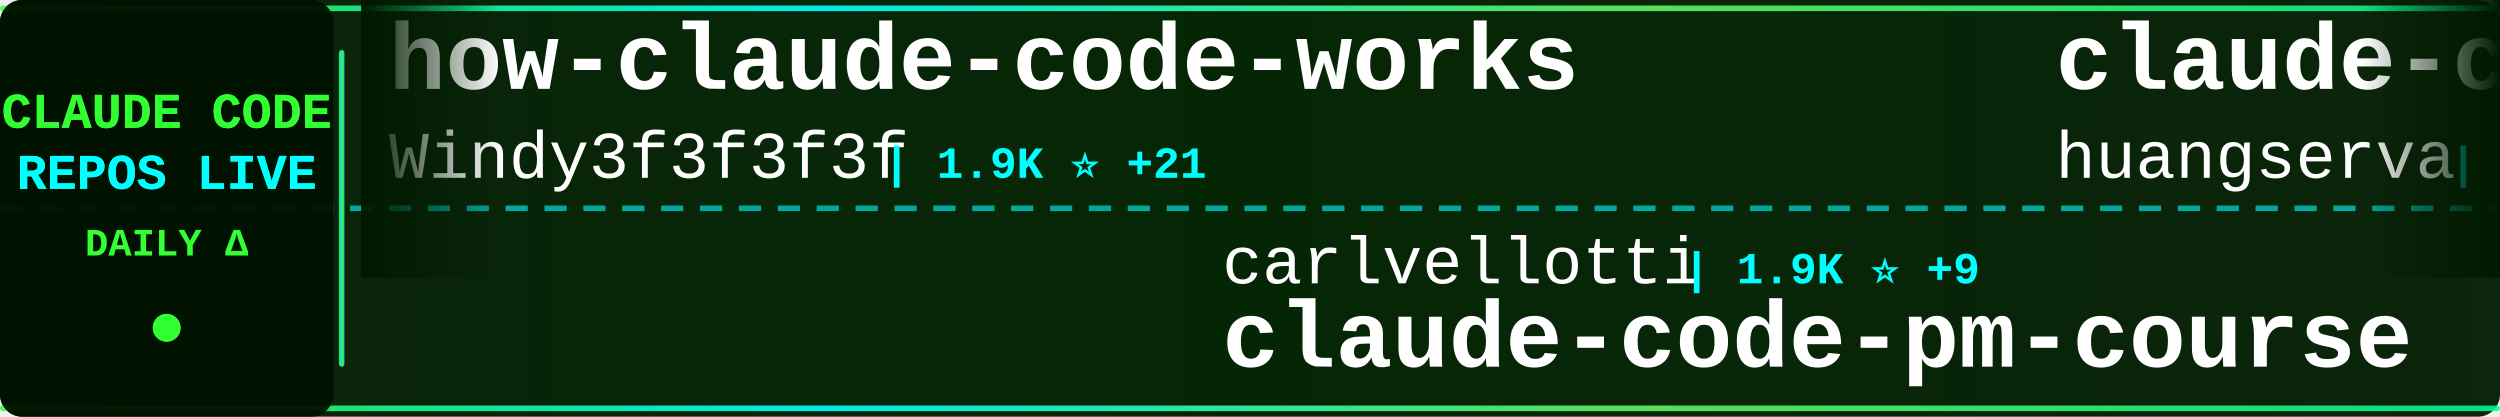
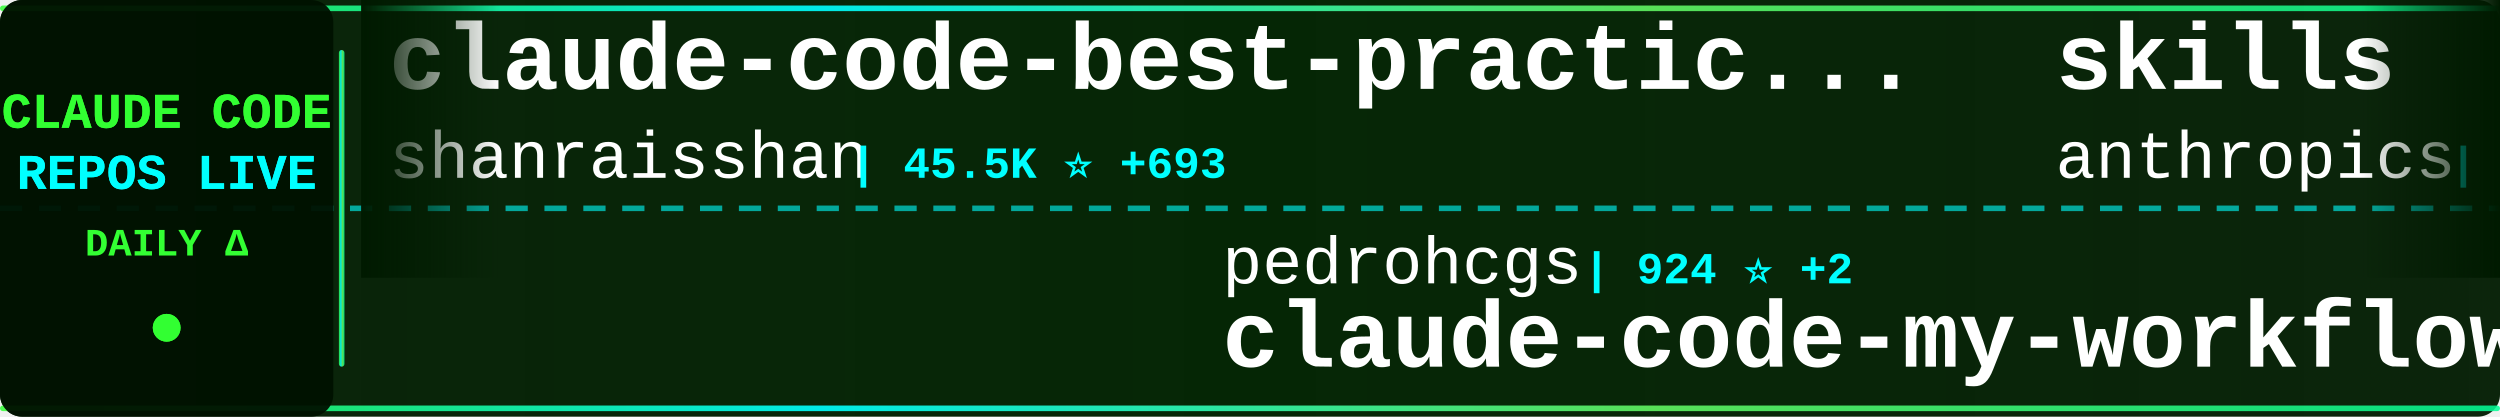
<svg xmlns="http://www.w3.org/2000/svg" width="900" height="150">
  <defs>
    <linearGradient id="tickerBg" x1="0%" y1="0%" x2="100%" y2="0%">
      <stop offset="0%" style="stop-color:#001a00;stop-opacity:0.95" />
      <stop offset="50%" style="stop-color:#002200;stop-opacity:0.98" />
      <stop offset="100%" style="stop-color:#001a00;stop-opacity:0.95" />
    </linearGradient>
    <linearGradient id="borderGrad" x1="0%" y1="0%" x2="100%" y2="0%">
      <stop offset="0%" style="stop-color:#33ff33;stop-opacity:0.85">
        <animate attributeName="stop-opacity" values="0.85;1;0.85" dur="2s" repeatCount="indefinite" />
      </stop>
      <stop offset="33%" style="stop-color:#00ffff;stop-opacity:0.9">
        <animate attributeName="stop-opacity" values="0.9;1;0.9" dur="2.2s" repeatCount="indefinite" />
      </stop>
      <stop offset="66%" style="stop-color:#66ff66;stop-opacity:0.85">
        <animate attributeName="stop-opacity" values="0.85;1;0.85" dur="1.8s" repeatCount="indefinite" />
      </stop>
      <stop offset="100%" style="stop-color:#00ff99;stop-opacity:0.85">
        <animate attributeName="stop-opacity" values="0.85;1;0.85" dur="2s" repeatCount="indefinite" />
      </stop>
    </linearGradient>
    <filter id="textGlow">
      <feGaussianBlur stdDeviation="0.1" result="coloredBlur" />
      <feMerge>
        <feMergeNode in="coloredBlur" />
        <feMergeNode in="SourceGraphic" />
      </feMerge>
    </filter>
    <filter id="metricGlow">
      <feGaussianBlur stdDeviation="0.2" result="coloredBlur" />
      <feMerge>
        <feMergeNode in="coloredBlur" />
        <feMergeNode in="SourceGraphic" />
      </feMerge>
    </filter>
    <linearGradient id="leftFade" x1="0%" y1="0%" x2="100%" y2="0%">
      <stop offset="0%" style="stop-color:#001a00;stop-opacity:1" />
      <stop offset="100%" style="stop-color:#001a00;stop-opacity:0" />
    </linearGradient>
    <linearGradient id="rightFade" x1="0%" y1="0%" x2="100%" y2="0%">
      <stop offset="0%" style="stop-color:#001a00;stop-opacity:0" />
      <stop offset="100%" style="stop-color:#001a00;stop-opacity:1" />
    </linearGradient>
  </defs>
  <rect width="900" height="150" fill="url(#tickerBg)" rx="8" />
  <rect x="0" y="2" width="900" height="2" fill="url(#borderGrad)" rx="1" />
  <rect x="0" y="146" width="900" height="2" fill="url(#borderGrad)" rx="1" />
  <line x1="0" y1="75" x2="900" y2="75" stroke="#00ffff" stroke-width="2" stroke-dasharray="8 6" opacity="0.6" />
  <rect x="0" y="0" width="120" height="150" fill="#001100" opacity="0.95" rx="8" />
  <text x="60" y="46" font-family="'Courier New', monospace" font-size="18" font-weight="bold" fill="#33ff33" text-anchor="middle" filter="url(#textGlow)">
    CLAUDE CODE
  </text>
  <text x="60" y="68" font-family="'Courier New', monospace" font-size="18" font-weight="bold" fill="#00ffff" text-anchor="middle" filter="url(#textGlow)">
    REPOS LIVE
  </text>
  <text x="60" y="92" font-family="'Courier New', monospace" font-size="14" font-weight="bold" fill="#33ff33" text-anchor="middle">
    DAILY Δ
  </text>
  <circle cx="60" cy="118" r="5" fill="#33ff33" filter="url(#metricGlow)">
    <animate attributeName="r" values="4;6;4" dur="1.5s" repeatCount="indefinite" />
    <animate attributeName="opacity" values="0.6;1;0.6" dur="1.5s" repeatCount="indefinite" />
  </circle>
  <rect x="122" y="18" width="2" height="114" fill="url(#borderGrad)" rx="1" />
  <clipPath id="tickerClip">
    <rect x="130" y="0" width="770" height="150" />
  </clipPath>
  <g clip-path="url(#tickerClip)">
    <g id="tickerItems">
      <animateTransform attributeName="transform" attributeType="XML" type="translate" from="0 0" to="-3000 0" dur="54s" repeatCount="indefinite" />
      <g transform="translate(0, 0)">
-         <text x="140" y="32" font-family="'Courier New', monospace" font-size="34" font-weight="bold" fill="#ffffff">how-claude-code-works</text>
-         <text x="140" y="64" font-family="'Courier New', monospace" font-size="24" font-weight="normal" fill="#ffffff" opacity="1.0">Windy3f3f3f3f</text>
-         <text x="318" y="64" font-family="'Courier New', monospace" font-size="16" font-weight="bold" fill="#00ffff"> | 1.9K ⭐ +21</text>
+         <text x="140" y="32" font-family="'Courier New', monospace" font-size="34" font-weight="bold" fill="#ffffff">claude-code-best-practic...</text>
+         <text x="140" y="64" font-family="'Courier New', monospace" font-size="24" font-weight="normal" fill="#ffffff" opacity="1.0">shanraisshan</text>
+         <text x="306" y="64" font-family="'Courier New', monospace" font-size="16" font-weight="bold" fill="#00ffff"> | 45.5K ⭐ +693</text>
      </g>
      <g transform="translate(300, 0)">
-         <text x="140" y="102" font-family="'Courier New', monospace" font-size="24" font-weight="normal" fill="#ffffff" opacity="1.0">carlvellotti</text>
-         <text x="306" y="102" font-family="'Courier New', monospace" font-size="16" font-weight="bold" fill="#00ffff"> | 1.9K ⭐ +9</text>
-         <text x="140" y="132" font-family="'Courier New', monospace" font-size="34" font-weight="bold" fill="#ffffff">claude-code-pm-course</text>
+         <text x="140" y="102" font-family="'Courier New', monospace" font-size="24" font-weight="normal" fill="#ffffff" opacity="1.0">pedrohcgs</text>
+         <text x="270" y="102" font-family="'Courier New', monospace" font-size="16" font-weight="bold" fill="#00ffff"> | 924 ⭐ +2</text>
+         <text x="140" y="132" font-family="'Courier New', monospace" font-size="34" font-weight="bold" fill="#ffffff">claude-code-my-workflow</text>
      </g>
      <g transform="translate(600, 0)">
-         <text x="140" y="32" font-family="'Courier New', monospace" font-size="34" font-weight="bold" fill="#ffffff">claude-code-cli</text>
-         <text x="140" y="64" font-family="'Courier New', monospace" font-size="24" font-weight="normal" fill="#ffffff" opacity="1.0">huangserva</text>
-         <text x="282" y="64" font-family="'Courier New', monospace" font-size="16" font-weight="bold" fill="#00ffff"> | 552 ⭐</text>
+         <text x="140" y="32" font-family="'Courier New', monospace" font-size="34" font-weight="bold" fill="#ffffff">skills</text>
+         <text x="140" y="64" font-family="'Courier New', monospace" font-size="24" font-weight="normal" fill="#ffffff" opacity="1.0">anthropics</text>
+         <text x="282" y="64" font-family="'Courier New', monospace" font-size="16" font-weight="bold" fill="#00ffff"> | 118.8K ⭐ +898</text>
      </g>
      <g transform="translate(900, 0)">
-         <text x="140" y="102" font-family="'Courier New', monospace" font-size="24" font-weight="normal" fill="#ffffff" opacity="1.0">chauncygu</text>
-         <text x="270" y="102" font-family="'Courier New', monospace" font-size="16" font-weight="bold" fill="#00ffff"> | 2.1K ⭐ +24</text>
-         <text x="140" y="132" font-family="'Courier New', monospace" font-size="34" font-weight="bold" fill="#ffffff">collection-claude-code-s...</text>
+         <text x="140" y="102" font-family="'Courier New', monospace" font-size="24" font-weight="normal" fill="#ffffff" opacity="1.0">RichardAtCT</text>
+         <text x="294" y="102" font-family="'Courier New', monospace" font-size="16" font-weight="bold" fill="#00ffff"> | 2.4K ⭐ +6</text>
+         <text x="140" y="132" font-family="'Courier New', monospace" font-size="34" font-weight="bold" fill="#ffffff">claude-code-telegram</text>
      </g>
      <g transform="translate(1200, 0)">
-         <text x="140" y="32" font-family="'Courier New', monospace" font-size="34" font-weight="bold" fill="#ffffff">claude-code-infrastructu...</text>
-         <text x="140" y="64" font-family="'Courier New', monospace" font-size="24" font-weight="normal" fill="#ffffff" opacity="1.0">diet103</text>
-         <text x="246" y="64" font-family="'Courier New', monospace" font-size="16" font-weight="bold" fill="#00ffff"> | 9.5K ⭐ +8</text>
+         <text x="140" y="32" font-family="'Courier New', monospace" font-size="34" font-weight="bold" fill="#ffffff">claude-code-source-code-...</text>
+         <text x="140" y="64" font-family="'Courier New', monospace" font-size="24" font-weight="normal" fill="#ffffff" opacity="1.0">ghuntley</text>
+         <text x="258" y="64" font-family="'Courier New', monospace" font-size="16" font-weight="bold" fill="#00ffff"> | 972 ⭐</text>
      </g>
      <g transform="translate(1500, 0)">
-         <text x="140" y="102" font-family="'Courier New', monospace" font-size="24" font-weight="normal" fill="#ffffff" opacity="1.0">JrCx7scC</text>
-         <text x="258" y="102" font-family="'Courier New', monospace" font-size="16" font-weight="bold" fill="#00ffff"> | 343 ⭐ +3</text>
-         <text x="140" y="132" font-family="'Courier New', monospace" font-size="34" font-weight="bold" fill="#ffffff">claude-code-source</text>
+         <text x="140" y="102" font-family="'Courier New', monospace" font-size="24" font-weight="normal" fill="#ffffff" opacity="1.0">darcyegb</text>
+         <text x="258" y="102" font-family="'Courier New', monospace" font-size="16" font-weight="bold" fill="#00ffff"> | 661 ⭐</text>
+         <text x="140" y="132" font-family="'Courier New', monospace" font-size="34" font-weight="bold" fill="#ffffff">ClaudeCodeAgents</text>
      </g>
      <g transform="translate(1800, 0)">
-         <text x="140" y="32" font-family="'Courier New', monospace" font-size="34" font-weight="bold" fill="#ffffff">Claude-Code</text>
-         <text x="140" y="64" font-family="'Courier New', monospace" font-size="24" font-weight="normal" fill="#ffffff" opacity="1.0">pengchengneo</text>
-         <text x="306" y="64" font-family="'Courier New', monospace" font-size="16" font-weight="bold" fill="#00ffff"> | 1.2K ⭐ +6</text>
+         <text x="140" y="32" font-family="'Courier New', monospace" font-size="34" font-weight="bold" fill="#ffffff">claude-coder</text>
+         <text x="140" y="64" font-family="'Courier New', monospace" font-size="24" font-weight="normal" fill="#ffffff" opacity="1.0">kodu-ai</text>
+         <text x="246" y="64" font-family="'Courier New', monospace" font-size="16" font-weight="bold" fill="#00ffff"> | 5.3K ⭐ +1</text>
      </g>
      <g transform="translate(2100, 0)">
-         <text x="140" y="102" font-family="'Courier New', monospace" font-size="24" font-weight="normal" fill="#ffffff" opacity="1.0">Cranot</text>
-         <text x="234" y="102" font-family="'Courier New', monospace" font-size="16" font-weight="bold" fill="#00ffff"> | 2.6K ⭐ +5</text>
+         <text x="140" y="102" font-family="'Courier New', monospace" font-size="24" font-weight="normal" fill="#ffffff" opacity="1.0">bfly123</text>
+         <text x="246" y="102" font-family="'Courier New', monospace" font-size="16" font-weight="bold" fill="#00ffff"> | 2.3K ⭐ +21</text>
+         <text x="140" y="132" font-family="'Courier New', monospace" font-size="34" font-weight="bold" fill="#ffffff">claude_code_bridge</text>
+       </g>
+       <g transform="translate(2400, 0)">
+         <text x="140" y="32" font-family="'Courier New', monospace" font-size="34" font-weight="bold" fill="#ffffff">everything-claude-code</text>
+         <text x="140" y="64" font-family="'Courier New', monospace" font-size="24" font-weight="normal" fill="#ffffff" opacity="1.0">affaan-m</text>
+         <text x="258" y="64" font-family="'Courier New', monospace" font-size="16" font-weight="bold" fill="#00ffff"> | 158.3K ⭐ +1.3K</text>
+       </g>
+       <g transform="translate(2700, 0)">
+         <text x="140" y="102" font-family="'Courier New', monospace" font-size="24" font-weight="normal" fill="#ffffff" opacity="1.0">zebbern</text>
+         <text x="246" y="102" font-family="'Courier New', monospace" font-size="16" font-weight="bold" fill="#00ffff"> | 3.9K ⭐ +7</text>
        <text x="140" y="132" font-family="'Courier New', monospace" font-size="34" font-weight="bold" fill="#ffffff">claude-code-guide</text>
      </g>
-       <g transform="translate(2400, 0)">
-         <text x="140" y="32" font-family="'Courier New', monospace" font-size="34" font-weight="bold" fill="#ffffff">claude-task-master</text>
-         <text x="140" y="64" font-family="'Courier New', monospace" font-size="24" font-weight="normal" fill="#ffffff" opacity="1.0">eyaltoledano</text>
-         <text x="306" y="64" font-family="'Courier New', monospace" font-size="16" font-weight="bold" fill="#00ffff"> | 26.6K ⭐ +17</text>
-       </g>
-       <g transform="translate(2700, 0)">
-         <text x="140" y="102" font-family="'Courier New', monospace" font-size="24" font-weight="normal" fill="#ffffff" opacity="1.0">fazxes</text>
-         <text x="234" y="102" font-family="'Courier New', monospace" font-size="16" font-weight="bold" fill="#00ffff"> | 207 ⭐ +1</text>
-         <text x="140" y="132" font-family="'Courier New', monospace" font-size="34" font-weight="bold" fill="#ffffff">Claude-code</text>
-       </g>
      <g transform="translate(3000, 0)">
-         <text x="140" y="32" font-family="'Courier New', monospace" font-size="34" font-weight="bold" fill="#ffffff">how-claude-code-works</text>
-         <text x="140" y="64" font-family="'Courier New', monospace" font-size="24" font-weight="normal" fill="#ffffff" opacity="1.0">Windy3f3f3f3f</text>
-         <text x="318" y="64" font-family="'Courier New', monospace" font-size="16" font-weight="bold" fill="#00ffff"> | 1.9K ⭐ +21</text>
+         <text x="140" y="32" font-family="'Courier New', monospace" font-size="34" font-weight="bold" fill="#ffffff">claude-code-best-practic...</text>
+         <text x="140" y="64" font-family="'Courier New', monospace" font-size="24" font-weight="normal" fill="#ffffff" opacity="1.0">shanraisshan</text>
+         <text x="306" y="64" font-family="'Courier New', monospace" font-size="16" font-weight="bold" fill="#00ffff"> | 45.5K ⭐ +693</text>
      </g>
      <g transform="translate(3300, 0)">
-         <text x="140" y="102" font-family="'Courier New', monospace" font-size="24" font-weight="normal" fill="#ffffff" opacity="1.0">carlvellotti</text>
-         <text x="306" y="102" font-family="'Courier New', monospace" font-size="16" font-weight="bold" fill="#00ffff"> | 1.9K ⭐ +9</text>
-         <text x="140" y="132" font-family="'Courier New', monospace" font-size="34" font-weight="bold" fill="#ffffff">claude-code-pm-course</text>
+         <text x="140" y="102" font-family="'Courier New', monospace" font-size="24" font-weight="normal" fill="#ffffff" opacity="1.0">pedrohcgs</text>
+         <text x="270" y="102" font-family="'Courier New', monospace" font-size="16" font-weight="bold" fill="#00ffff"> | 924 ⭐ +2</text>
+         <text x="140" y="132" font-family="'Courier New', monospace" font-size="34" font-weight="bold" fill="#ffffff">claude-code-my-workflow</text>
      </g>
      <g transform="translate(3600, 0)">
-         <text x="140" y="32" font-family="'Courier New', monospace" font-size="34" font-weight="bold" fill="#ffffff">claude-code-cli</text>
-         <text x="140" y="64" font-family="'Courier New', monospace" font-size="24" font-weight="normal" fill="#ffffff" opacity="1.0">huangserva</text>
-         <text x="282" y="64" font-family="'Courier New', monospace" font-size="16" font-weight="bold" fill="#00ffff"> | 552 ⭐</text>
+         <text x="140" y="32" font-family="'Courier New', monospace" font-size="34" font-weight="bold" fill="#ffffff">skills</text>
+         <text x="140" y="64" font-family="'Courier New', monospace" font-size="24" font-weight="normal" fill="#ffffff" opacity="1.0">anthropics</text>
+         <text x="282" y="64" font-family="'Courier New', monospace" font-size="16" font-weight="bold" fill="#00ffff"> | 118.8K ⭐ +898</text>
      </g>
      <g transform="translate(3900, 0)">
-         <text x="140" y="102" font-family="'Courier New', monospace" font-size="24" font-weight="normal" fill="#ffffff" opacity="1.0">chauncygu</text>
-         <text x="270" y="102" font-family="'Courier New', monospace" font-size="16" font-weight="bold" fill="#00ffff"> | 2.1K ⭐ +24</text>
-         <text x="140" y="132" font-family="'Courier New', monospace" font-size="34" font-weight="bold" fill="#ffffff">collection-claude-code-s...</text>
+         <text x="140" y="102" font-family="'Courier New', monospace" font-size="24" font-weight="normal" fill="#ffffff" opacity="1.0">RichardAtCT</text>
+         <text x="294" y="102" font-family="'Courier New', monospace" font-size="16" font-weight="bold" fill="#00ffff"> | 2.4K ⭐ +6</text>
+         <text x="140" y="132" font-family="'Courier New', monospace" font-size="34" font-weight="bold" fill="#ffffff">claude-code-telegram</text>
      </g>
    </g>
  </g>
  <rect x="130" y="0" width="50" height="100" fill="url(#leftFade)" />
  <rect x="850" y="0" width="50" height="100" fill="url(#rightFade)" />
</svg>
